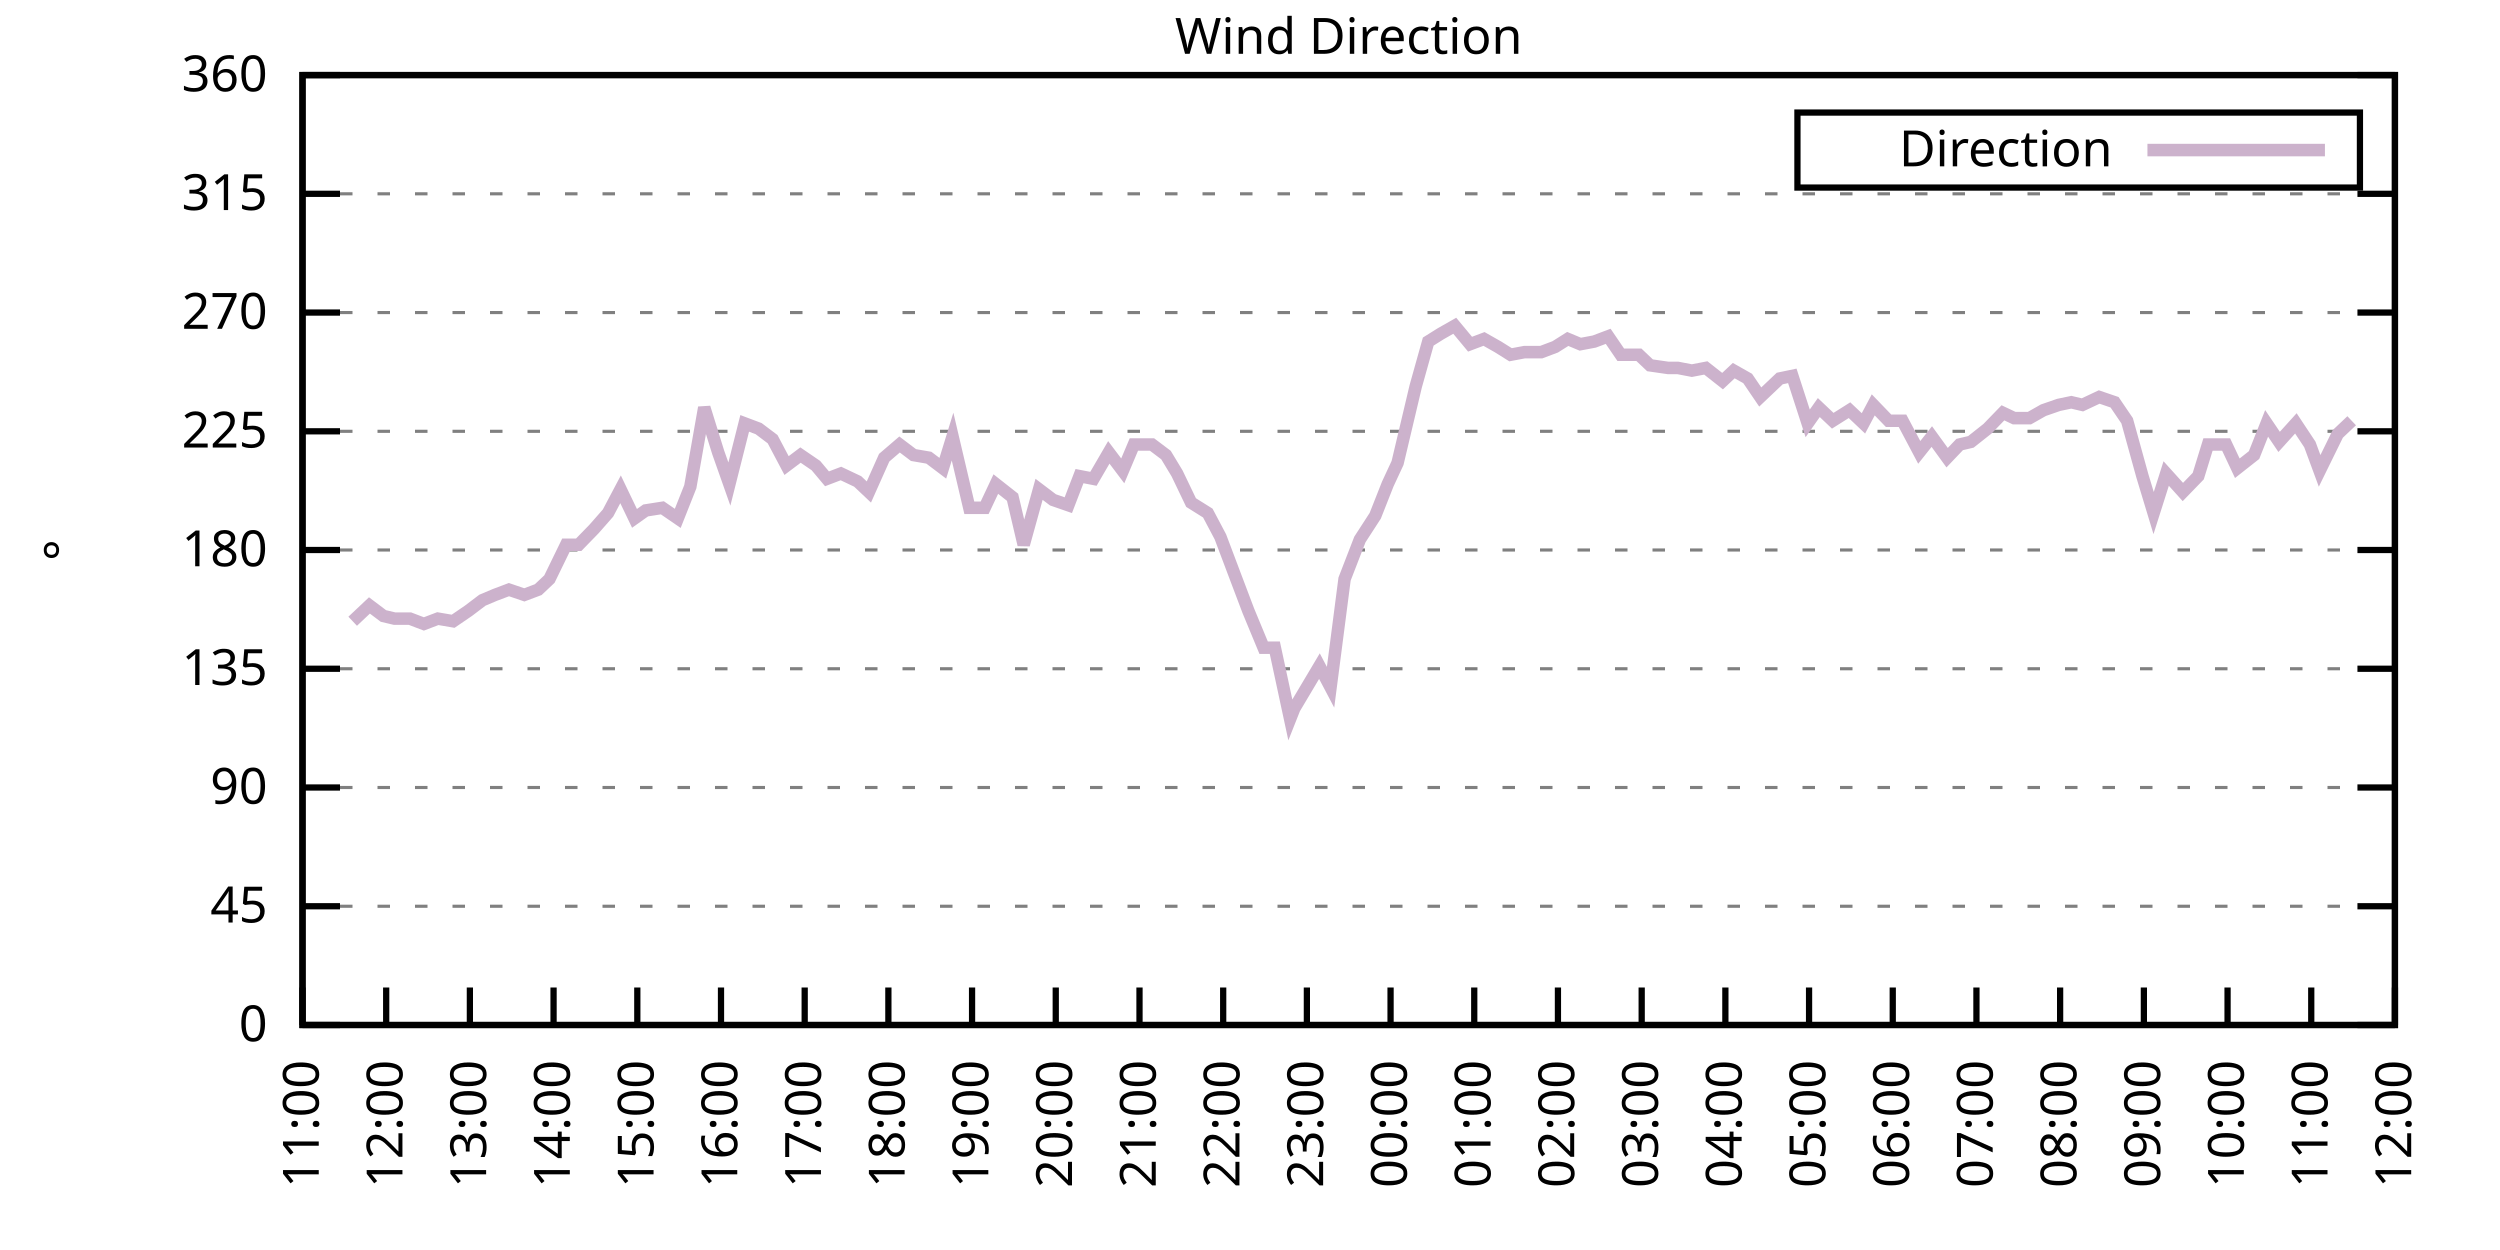
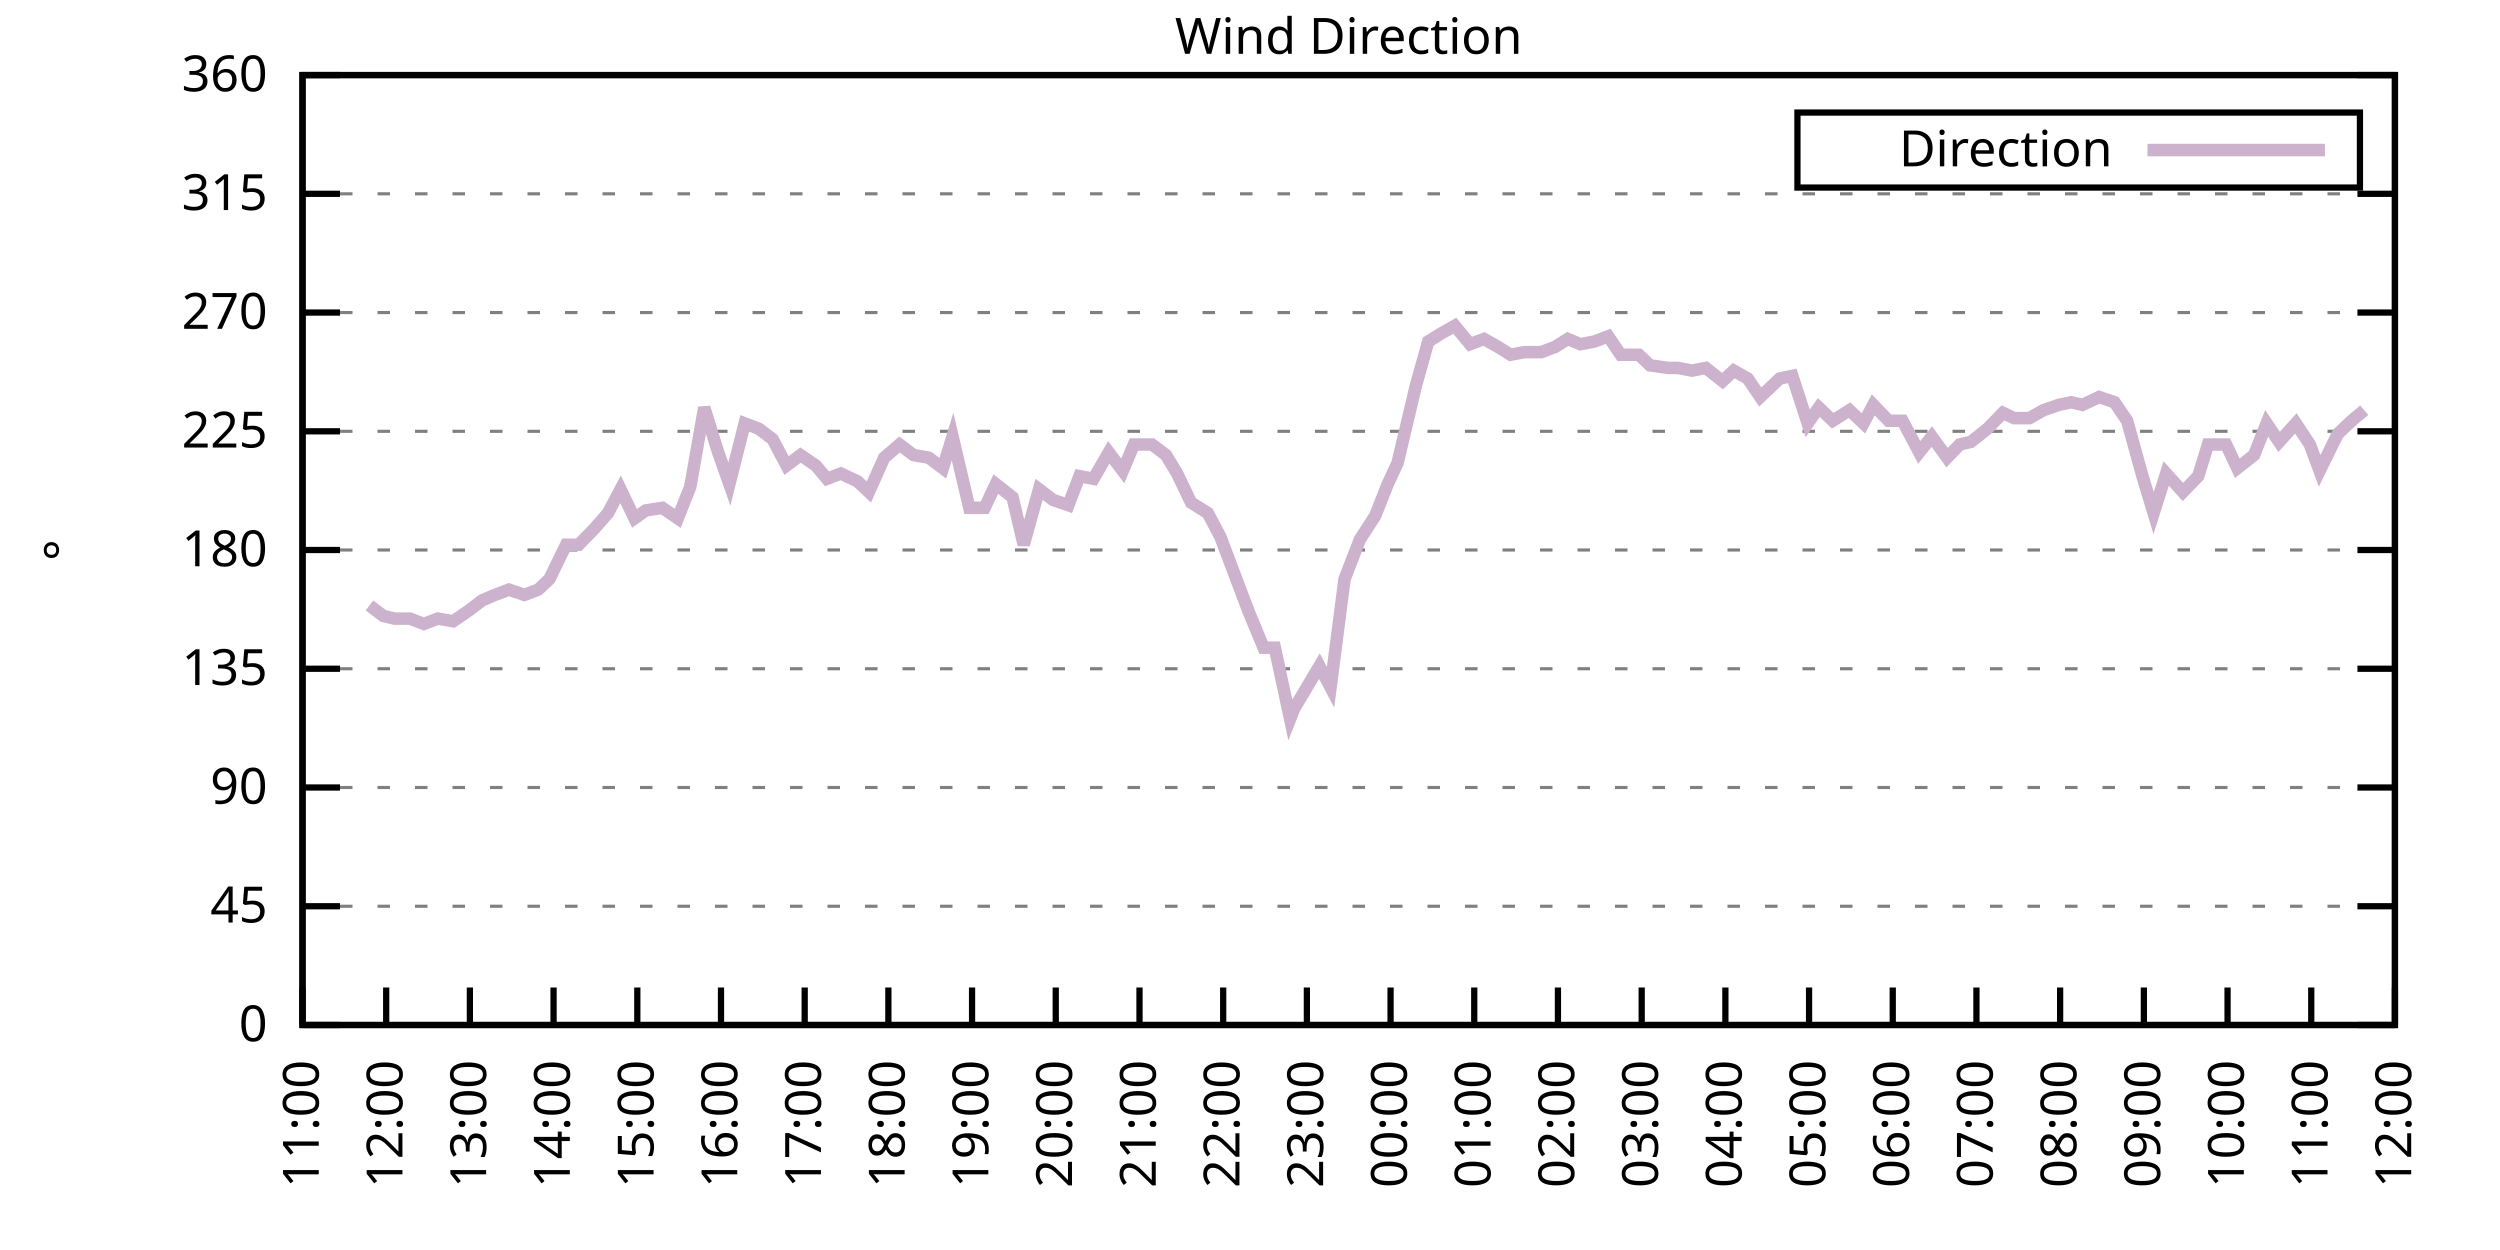
<svg xmlns="http://www.w3.org/2000/svg" xmlns:xlink="http://www.w3.org/1999/xlink" width="400" height="200" viewBox="0 0 400 200">
  <g id="gnuplot_canvas">
    <rect x="0" y="0" width="400" height="200" fill="none" />
    <defs>
      <circle id="gpDot" r="0.5" stroke-width="0.5" stroke="currentColor" />
      <path id="gpPt0" stroke-width="0.333" stroke="currentColor" d="M-1,0 h2 M0,-1 v2" />
      <path id="gpPt1" stroke-width="0.333" stroke="currentColor" d="M-1,-1 L1,1 M1,-1 L-1,1" />
      <path id="gpPt2" stroke-width="0.333" stroke="currentColor" d="M-1,0 L1,0 M0,-1 L0,1 M-1,-1 L1,1 M-1,1 L1,-1" />
      <rect id="gpPt3" stroke-width="0.333" stroke="currentColor" x="-1" y="-1" width="2" height="2" />
      <rect id="gpPt4" stroke-width="0.333" stroke="currentColor" fill="currentColor" x="-1" y="-1" width="2" height="2" />
      <circle id="gpPt5" stroke-width="0.333" stroke="currentColor" cx="0" cy="0" r="1" />
      <use xlink:href="#gpPt5" id="gpPt6" fill="currentColor" stroke="none" />
      <path id="gpPt7" stroke-width="0.333" stroke="currentColor" d="M0,-1.33 L-1.33,0.67 L1.33,0.67 z" />
      <use xlink:href="#gpPt7" id="gpPt8" fill="currentColor" stroke="none" />
      <use xlink:href="#gpPt7" id="gpPt9" stroke="currentColor" transform="rotate(180)" />
      <use xlink:href="#gpPt9" id="gpPt10" fill="currentColor" stroke="none" />
      <use xlink:href="#gpPt3" id="gpPt11" stroke="currentColor" transform="rotate(45)" />
      <use xlink:href="#gpPt11" id="gpPt12" fill="currentColor" stroke="none" />
      <path id="gpPt13" stroke-width="0.333" stroke="currentColor" d="M0,1.330 L1.265,0.411 L0.782,-1.067 L-0.782,-1.076 L-1.265,0.411 z" />
      <use xlink:href="#gpPt13" id="gpPt14" fill="currentColor" stroke="none" />
      <filter id="textbox" filterUnits="objectBoundingBox" x="0" y="0" height="1" width="1">
        <feFlood flood-color="white" flood-opacity="1" result="bgnd" />
        <feComposite in="SourceGraphic" in2="bgnd" operator="atop" />
      </filter>
      <filter id="greybox" filterUnits="objectBoundingBox" x="0" y="0" height="1" width="1">
        <feFlood flood-color="lightgrey" flood-opacity="1" result="grey" />
        <feComposite in="SourceGraphic" in2="grey" operator="atop" />
      </filter>
    </defs>
    <g fill="none" color="white" stroke="currentColor" stroke-width="1.00" stroke-linecap="butt" stroke-linejoin="miter">
</g>
    <g fill="none" color="black" stroke="currentColor" stroke-width="1.00" stroke-linecap="butt" stroke-linejoin="miter">
      <g stroke="none" shape-rendering="crispEdges">
        <polygon fill="rgb(255, 255, 255)" points="48.40,164.00 383.18,164.00 383.18,12.02 48.40,12.02 " />
      </g>
    </g>
    <g fill="none" color="black" stroke="currentColor" stroke-width="1.00" stroke-linecap="butt" stroke-linejoin="miter">
</g>
    <g fill="none" color="black" stroke="black" stroke-width="0.50" stroke-linecap="butt" stroke-linejoin="miter">
</g>
    <g fill="none" color="gray" stroke="currentColor" stroke-width="0.50" stroke-linecap="butt" stroke-linejoin="miter">
      <path stroke="gray" stroke-dasharray="2,4" class="gridline" d="M48.40,164.00 L383.19,164.00  " />
    </g>
    <g fill="none" color="gray" stroke="gray" stroke-width="1.00" stroke-linecap="butt" stroke-linejoin="miter">
</g>
    <g fill="none" color="black" stroke="currentColor" stroke-width="1.00" stroke-linecap="butt" stroke-linejoin="miter">
      <path stroke="black" d="M48.40,164.00 L54.40,164.00 M383.19,164.00 L377.19,164.00  " />
      <g transform="translate(42.80,166.60)" stroke="none" fill="black" font-family="Sans" font-size="8.00" text-anchor="end">
        <text>
          <tspan font-family="Sans"> 0</tspan>
        </text>
      </g>
    </g>
    <g fill="none" color="black" stroke="currentColor" stroke-width="1.00" stroke-linecap="butt" stroke-linejoin="miter">
</g>
    <g fill="none" color="black" stroke="black" stroke-width="0.50" stroke-linecap="butt" stroke-linejoin="miter">
</g>
    <g fill="none" color="gray" stroke="currentColor" stroke-width="0.50" stroke-linecap="butt" stroke-linejoin="miter">
      <path stroke="gray" stroke-dasharray="2,4" class="gridline" d="M48.40,145.00 L383.19,145.00  " />
    </g>
    <g fill="none" color="gray" stroke="gray" stroke-width="1.00" stroke-linecap="butt" stroke-linejoin="miter">
</g>
    <g fill="none" color="black" stroke="currentColor" stroke-width="1.00" stroke-linecap="butt" stroke-linejoin="miter">
      <path stroke="black" d="M48.40,145.00 L54.40,145.00 M383.19,145.00 L377.19,145.00  " />
      <g transform="translate(42.80,147.60)" stroke="none" fill="black" font-family="Sans" font-size="8.00" text-anchor="end">
        <text>
          <tspan font-family="Sans"> 45</tspan>
        </text>
      </g>
    </g>
    <g fill="none" color="black" stroke="currentColor" stroke-width="1.00" stroke-linecap="butt" stroke-linejoin="miter">
</g>
    <g fill="none" color="black" stroke="black" stroke-width="0.50" stroke-linecap="butt" stroke-linejoin="miter">
</g>
    <g fill="none" color="gray" stroke="currentColor" stroke-width="0.50" stroke-linecap="butt" stroke-linejoin="miter">
      <path stroke="gray" stroke-dasharray="2,4" class="gridline" d="M48.40,126.00 L383.19,126.00  " />
    </g>
    <g fill="none" color="gray" stroke="gray" stroke-width="1.00" stroke-linecap="butt" stroke-linejoin="miter">
</g>
    <g fill="none" color="black" stroke="currentColor" stroke-width="1.00" stroke-linecap="butt" stroke-linejoin="miter">
      <path stroke="black" d="M48.40,126.00 L54.40,126.00 M383.19,126.00 L377.19,126.00  " />
      <g transform="translate(42.80,128.60)" stroke="none" fill="black" font-family="Sans" font-size="8.00" text-anchor="end">
        <text>
          <tspan font-family="Sans"> 90</tspan>
        </text>
      </g>
    </g>
    <g fill="none" color="black" stroke="currentColor" stroke-width="1.00" stroke-linecap="butt" stroke-linejoin="miter">
</g>
    <g fill="none" color="black" stroke="black" stroke-width="0.50" stroke-linecap="butt" stroke-linejoin="miter">
</g>
    <g fill="none" color="gray" stroke="currentColor" stroke-width="0.50" stroke-linecap="butt" stroke-linejoin="miter">
      <path stroke="gray" stroke-dasharray="2,4" class="gridline" d="M48.40,107.00 L383.19,107.00  " />
    </g>
    <g fill="none" color="gray" stroke="gray" stroke-width="1.00" stroke-linecap="butt" stroke-linejoin="miter">
</g>
    <g fill="none" color="black" stroke="currentColor" stroke-width="1.00" stroke-linecap="butt" stroke-linejoin="miter">
      <path stroke="black" d="M48.40,107.00 L54.40,107.00 M383.19,107.00 L377.19,107.00  " />
      <g transform="translate(42.80,109.60)" stroke="none" fill="black" font-family="Sans" font-size="8.00" text-anchor="end">
        <text>
          <tspan font-family="Sans"> 135</tspan>
        </text>
      </g>
    </g>
    <g fill="none" color="black" stroke="currentColor" stroke-width="1.00" stroke-linecap="butt" stroke-linejoin="miter">
</g>
    <g fill="none" color="black" stroke="black" stroke-width="0.50" stroke-linecap="butt" stroke-linejoin="miter">
</g>
    <g fill="none" color="gray" stroke="currentColor" stroke-width="0.50" stroke-linecap="butt" stroke-linejoin="miter">
      <path stroke="gray" stroke-dasharray="2,4" class="gridline" d="M48.40,88.00 L383.19,88.00  " />
    </g>
    <g fill="none" color="gray" stroke="gray" stroke-width="1.00" stroke-linecap="butt" stroke-linejoin="miter">
</g>
    <g fill="none" color="black" stroke="currentColor" stroke-width="1.00" stroke-linecap="butt" stroke-linejoin="miter">
      <path stroke="black" d="M48.40,88.00 L54.40,88.00 M383.19,88.00 L377.19,88.00  " />
      <g transform="translate(42.80,90.60)" stroke="none" fill="black" font-family="Sans" font-size="8.00" text-anchor="end">
        <text>
          <tspan font-family="Sans"> 180</tspan>
        </text>
      </g>
    </g>
    <g fill="none" color="black" stroke="currentColor" stroke-width="1.00" stroke-linecap="butt" stroke-linejoin="miter">
</g>
    <g fill="none" color="black" stroke="black" stroke-width="0.50" stroke-linecap="butt" stroke-linejoin="miter">
</g>
    <g fill="none" color="gray" stroke="currentColor" stroke-width="0.50" stroke-linecap="butt" stroke-linejoin="miter">
      <path stroke="gray" stroke-dasharray="2,4" class="gridline" d="M48.40,69.01 L383.19,69.01  " />
    </g>
    <g fill="none" color="gray" stroke="gray" stroke-width="1.00" stroke-linecap="butt" stroke-linejoin="miter">
</g>
    <g fill="none" color="black" stroke="currentColor" stroke-width="1.00" stroke-linecap="butt" stroke-linejoin="miter">
      <path stroke="black" d="M48.40,69.01 L54.40,69.01 M383.19,69.01 L377.19,69.01  " />
      <g transform="translate(42.80,71.61)" stroke="none" fill="black" font-family="Sans" font-size="8.00" text-anchor="end">
        <text>
          <tspan font-family="Sans"> 225</tspan>
        </text>
      </g>
    </g>
    <g fill="none" color="black" stroke="currentColor" stroke-width="1.00" stroke-linecap="butt" stroke-linejoin="miter">
</g>
    <g fill="none" color="black" stroke="black" stroke-width="0.50" stroke-linecap="butt" stroke-linejoin="miter">
</g>
    <g fill="none" color="gray" stroke="currentColor" stroke-width="0.50" stroke-linecap="butt" stroke-linejoin="miter">
      <path stroke="gray" stroke-dasharray="2,4" class="gridline" d="M48.40,50.01 L383.19,50.01  " />
    </g>
    <g fill="none" color="gray" stroke="gray" stroke-width="1.00" stroke-linecap="butt" stroke-linejoin="miter">
</g>
    <g fill="none" color="black" stroke="currentColor" stroke-width="1.00" stroke-linecap="butt" stroke-linejoin="miter">
      <path stroke="black" d="M48.40,50.01 L54.40,50.01 M383.19,50.01 L377.19,50.01  " />
      <g transform="translate(42.80,52.61)" stroke="none" fill="black" font-family="Sans" font-size="8.00" text-anchor="end">
        <text>
          <tspan font-family="Sans"> 270</tspan>
        </text>
      </g>
    </g>
    <g fill="none" color="black" stroke="currentColor" stroke-width="1.00" stroke-linecap="butt" stroke-linejoin="miter">
</g>
    <g fill="none" color="black" stroke="black" stroke-width="0.50" stroke-linecap="butt" stroke-linejoin="miter">
</g>
    <g fill="none" color="gray" stroke="currentColor" stroke-width="0.50" stroke-linecap="butt" stroke-linejoin="miter">
      <path stroke="gray" stroke-dasharray="2,4" class="gridline" d="M48.40,31.01 L383.19,31.01  " />
    </g>
    <g fill="none" color="gray" stroke="gray" stroke-width="1.00" stroke-linecap="butt" stroke-linejoin="miter">
</g>
    <g fill="none" color="black" stroke="currentColor" stroke-width="1.00" stroke-linecap="butt" stroke-linejoin="miter">
      <path stroke="black" d="M48.40,31.01 L54.40,31.01 M383.19,31.01 L377.19,31.01  " />
      <g transform="translate(42.80,33.61)" stroke="none" fill="black" font-family="Sans" font-size="8.00" text-anchor="end">
        <text>
          <tspan font-family="Sans"> 315</tspan>
        </text>
      </g>
    </g>
    <g fill="none" color="black" stroke="currentColor" stroke-width="1.00" stroke-linecap="butt" stroke-linejoin="miter">
</g>
    <g fill="none" color="black" stroke="black" stroke-width="0.50" stroke-linecap="butt" stroke-linejoin="miter">
</g>
    <g fill="none" color="gray" stroke="currentColor" stroke-width="0.50" stroke-linecap="butt" stroke-linejoin="miter">
      <path stroke="gray" stroke-dasharray="2,4" class="gridline" d="M48.40,12.01 L383.19,12.01  " />
    </g>
    <g fill="none" color="gray" stroke="gray" stroke-width="1.00" stroke-linecap="butt" stroke-linejoin="miter">
</g>
    <g fill="none" color="black" stroke="currentColor" stroke-width="1.00" stroke-linecap="butt" stroke-linejoin="miter">
      <path stroke="black" d="M48.40,12.01 L54.40,12.01 M383.19,12.01 L377.19,12.01  " />
      <g transform="translate(42.80,14.61)" stroke="none" fill="black" font-family="Sans" font-size="8.00" text-anchor="end">
        <text>
          <tspan font-family="Sans"> 360</tspan>
        </text>
      </g>
    </g>
    <g fill="none" color="black" stroke="currentColor" stroke-width="1.00" stroke-linecap="butt" stroke-linejoin="miter">
      <path stroke="black" d="M48.40,164.00 L48.40,158.00  " />
      <g transform="translate(51.00,169.60) rotate(270.00)" stroke="none" fill="black" font-family="Sans" font-size="8.00" text-anchor="end">
        <text>
          <tspan font-family="Sans">11:00</tspan>
        </text>
      </g>
    </g>
    <g fill="none" color="black" stroke="currentColor" stroke-width="1.00" stroke-linecap="butt" stroke-linejoin="miter">
      <path stroke="black" d="M61.79,164.00 L61.79,158.00  " />
      <g transform="translate(64.39,169.60) rotate(270.00)" stroke="none" fill="black" font-family="Sans" font-size="8.00" text-anchor="end">
        <text>
          <tspan font-family="Sans">12:00</tspan>
        </text>
      </g>
    </g>
    <g fill="none" color="black" stroke="currentColor" stroke-width="1.00" stroke-linecap="butt" stroke-linejoin="miter">
      <path stroke="black" d="M75.18,164.00 L75.18,158.00  " />
      <g transform="translate(77.78,169.60) rotate(270.00)" stroke="none" fill="black" font-family="Sans" font-size="8.00" text-anchor="end">
        <text>
          <tspan font-family="Sans">13:00</tspan>
        </text>
      </g>
    </g>
    <g fill="none" color="black" stroke="currentColor" stroke-width="1.00" stroke-linecap="butt" stroke-linejoin="miter">
      <path stroke="black" d="M88.57,164.00 L88.57,158.00  " />
      <g transform="translate(91.17,169.60) rotate(270.00)" stroke="none" fill="black" font-family="Sans" font-size="8.00" text-anchor="end">
        <text>
          <tspan font-family="Sans">14:00</tspan>
        </text>
      </g>
    </g>
    <g fill="none" color="black" stroke="currentColor" stroke-width="1.00" stroke-linecap="butt" stroke-linejoin="miter">
      <path stroke="black" d="M101.97,164.00 L101.97,158.00  " />
      <g transform="translate(104.57,169.60) rotate(270.00)" stroke="none" fill="black" font-family="Sans" font-size="8.00" text-anchor="end">
        <text>
          <tspan font-family="Sans">15:00</tspan>
        </text>
      </g>
    </g>
    <g fill="none" color="black" stroke="currentColor" stroke-width="1.00" stroke-linecap="butt" stroke-linejoin="miter">
      <path stroke="black" d="M115.36,164.00 L115.36,158.00  " />
      <g transform="translate(117.96,169.60) rotate(270.00)" stroke="none" fill="black" font-family="Sans" font-size="8.00" text-anchor="end">
        <text>
          <tspan font-family="Sans">16:00</tspan>
        </text>
      </g>
    </g>
    <g fill="none" color="black" stroke="currentColor" stroke-width="1.00" stroke-linecap="butt" stroke-linejoin="miter">
      <path stroke="black" d="M128.75,164.00 L128.75,158.00  " />
      <g transform="translate(131.35,169.60) rotate(270.00)" stroke="none" fill="black" font-family="Sans" font-size="8.00" text-anchor="end">
        <text>
          <tspan font-family="Sans">17:00</tspan>
        </text>
      </g>
    </g>
    <g fill="none" color="black" stroke="currentColor" stroke-width="1.00" stroke-linecap="butt" stroke-linejoin="miter">
      <path stroke="black" d="M142.14,164.00 L142.14,158.00  " />
      <g transform="translate(144.74,169.60) rotate(270.00)" stroke="none" fill="black" font-family="Sans" font-size="8.00" text-anchor="end">
        <text>
          <tspan font-family="Sans">18:00</tspan>
        </text>
      </g>
    </g>
    <g fill="none" color="black" stroke="currentColor" stroke-width="1.00" stroke-linecap="butt" stroke-linejoin="miter">
      <path stroke="black" d="M155.53,164.00 L155.53,158.00  " />
      <g transform="translate(158.13,169.60) rotate(270.00)" stroke="none" fill="black" font-family="Sans" font-size="8.00" text-anchor="end">
        <text>
          <tspan font-family="Sans">19:00</tspan>
        </text>
      </g>
    </g>
    <g fill="none" color="black" stroke="currentColor" stroke-width="1.00" stroke-linecap="butt" stroke-linejoin="miter">
      <path stroke="black" d="M168.92,164.00 L168.92,158.00  " />
      <g transform="translate(171.52,169.60) rotate(270.00)" stroke="none" fill="black" font-family="Sans" font-size="8.00" text-anchor="end">
        <text>
          <tspan font-family="Sans">20:00</tspan>
        </text>
      </g>
    </g>
    <g fill="none" color="black" stroke="currentColor" stroke-width="1.00" stroke-linecap="butt" stroke-linejoin="miter">
      <path stroke="black" d="M182.32,164.00 L182.32,158.00  " />
      <g transform="translate(184.92,169.60) rotate(270.00)" stroke="none" fill="black" font-family="Sans" font-size="8.00" text-anchor="end">
        <text>
          <tspan font-family="Sans">21:00</tspan>
        </text>
      </g>
    </g>
    <g fill="none" color="black" stroke="currentColor" stroke-width="1.00" stroke-linecap="butt" stroke-linejoin="miter">
      <path stroke="black" d="M195.71,164.00 L195.71,158.00  " />
      <g transform="translate(198.31,169.60) rotate(270.00)" stroke="none" fill="black" font-family="Sans" font-size="8.00" text-anchor="end">
        <text>
          <tspan font-family="Sans">22:00</tspan>
        </text>
      </g>
    </g>
    <g fill="none" color="black" stroke="currentColor" stroke-width="1.00" stroke-linecap="butt" stroke-linejoin="miter">
      <path stroke="black" d="M209.10,164.00 L209.10,158.00  " />
      <g transform="translate(211.70,169.60) rotate(270.00)" stroke="none" fill="black" font-family="Sans" font-size="8.00" text-anchor="end">
        <text>
          <tspan font-family="Sans">23:00</tspan>
        </text>
      </g>
    </g>
    <g fill="none" color="black" stroke="currentColor" stroke-width="1.00" stroke-linecap="butt" stroke-linejoin="miter">
      <path stroke="black" d="M222.49,164.00 L222.49,158.00  " />
      <g transform="translate(225.09,169.60) rotate(270.00)" stroke="none" fill="black" font-family="Sans" font-size="8.00" text-anchor="end">
        <text>
          <tspan font-family="Sans">00:00</tspan>
        </text>
      </g>
    </g>
    <g fill="none" color="black" stroke="currentColor" stroke-width="1.00" stroke-linecap="butt" stroke-linejoin="miter">
      <path stroke="black" d="M235.88,164.00 L235.88,158.00  " />
      <g transform="translate(238.48,169.60) rotate(270.00)" stroke="none" fill="black" font-family="Sans" font-size="8.00" text-anchor="end">
        <text>
          <tspan font-family="Sans">01:00</tspan>
        </text>
      </g>
    </g>
    <g fill="none" color="black" stroke="currentColor" stroke-width="1.00" stroke-linecap="butt" stroke-linejoin="miter">
      <path stroke="black" d="M249.27,164.00 L249.27,158.00  " />
      <g transform="translate(251.87,169.60) rotate(270.00)" stroke="none" fill="black" font-family="Sans" font-size="8.00" text-anchor="end">
        <text>
          <tspan font-family="Sans">02:00</tspan>
        </text>
      </g>
    </g>
    <g fill="none" color="black" stroke="currentColor" stroke-width="1.00" stroke-linecap="butt" stroke-linejoin="miter">
      <path stroke="black" d="M262.67,164.00 L262.67,158.00  " />
      <g transform="translate(265.27,169.60) rotate(270.00)" stroke="none" fill="black" font-family="Sans" font-size="8.00" text-anchor="end">
        <text>
          <tspan font-family="Sans">03:00</tspan>
        </text>
      </g>
    </g>
    <g fill="none" color="black" stroke="currentColor" stroke-width="1.00" stroke-linecap="butt" stroke-linejoin="miter">
      <path stroke="black" d="M276.06,164.00 L276.06,158.00  " />
      <g transform="translate(278.66,169.60) rotate(270.00)" stroke="none" fill="black" font-family="Sans" font-size="8.00" text-anchor="end">
        <text>
          <tspan font-family="Sans">04:00</tspan>
        </text>
      </g>
    </g>
    <g fill="none" color="black" stroke="currentColor" stroke-width="1.00" stroke-linecap="butt" stroke-linejoin="miter">
      <path stroke="black" d="M289.45,164.00 L289.45,158.00  " />
      <g transform="translate(292.05,169.60) rotate(270.00)" stroke="none" fill="black" font-family="Sans" font-size="8.00" text-anchor="end">
        <text>
          <tspan font-family="Sans">05:00</tspan>
        </text>
      </g>
    </g>
    <g fill="none" color="black" stroke="currentColor" stroke-width="1.00" stroke-linecap="butt" stroke-linejoin="miter">
      <path stroke="black" d="M302.84,164.00 L302.84,158.00  " />
      <g transform="translate(305.44,169.60) rotate(270.00)" stroke="none" fill="black" font-family="Sans" font-size="8.00" text-anchor="end">
        <text>
          <tspan font-family="Sans">06:00</tspan>
        </text>
      </g>
    </g>
    <g fill="none" color="black" stroke="currentColor" stroke-width="1.00" stroke-linecap="butt" stroke-linejoin="miter">
      <path stroke="black" d="M316.23,164.00 L316.23,158.00  " />
      <g transform="translate(318.83,169.60) rotate(270.00)" stroke="none" fill="black" font-family="Sans" font-size="8.00" text-anchor="end">
        <text>
          <tspan font-family="Sans">07:00</tspan>
        </text>
      </g>
    </g>
    <g fill="none" color="black" stroke="currentColor" stroke-width="1.00" stroke-linecap="butt" stroke-linejoin="miter">
      <path stroke="black" d="M329.62,164.00 L329.62,158.00  " />
      <g transform="translate(332.22,169.60) rotate(270.00)" stroke="none" fill="black" font-family="Sans" font-size="8.00" text-anchor="end">
        <text>
          <tspan font-family="Sans">08:00</tspan>
        </text>
      </g>
    </g>
    <g fill="none" color="black" stroke="currentColor" stroke-width="1.00" stroke-linecap="butt" stroke-linejoin="miter">
      <path stroke="black" d="M343.02,164.00 L343.02,158.00  " />
      <g transform="translate(345.62,169.60) rotate(270.00)" stroke="none" fill="black" font-family="Sans" font-size="8.00" text-anchor="end">
        <text>
          <tspan font-family="Sans">09:00</tspan>
        </text>
      </g>
    </g>
    <g fill="none" color="black" stroke="currentColor" stroke-width="1.00" stroke-linecap="butt" stroke-linejoin="miter">
      <path stroke="black" d="M356.41,164.00 L356.41,158.00  " />
      <g transform="translate(359.01,169.60) rotate(270.00)" stroke="none" fill="black" font-family="Sans" font-size="8.00" text-anchor="end">
        <text>
          <tspan font-family="Sans">10:00</tspan>
        </text>
      </g>
    </g>
    <g fill="none" color="black" stroke="currentColor" stroke-width="1.00" stroke-linecap="butt" stroke-linejoin="miter">
      <path stroke="black" d="M369.80,164.00 L369.80,158.00  " />
      <g transform="translate(372.40,169.60) rotate(270.00)" stroke="none" fill="black" font-family="Sans" font-size="8.00" text-anchor="end">
        <text>
          <tspan font-family="Sans">11:00</tspan>
        </text>
      </g>
    </g>
    <g fill="none" color="black" stroke="currentColor" stroke-width="1.00" stroke-linecap="butt" stroke-linejoin="miter">
      <path stroke="black" d="M383.19,164.00 L383.19,158.00  " />
      <g transform="translate(385.79,169.60) rotate(270.00)" stroke="none" fill="black" font-family="Sans" font-size="8.00" text-anchor="end">
        <text>
          <tspan font-family="Sans">12:00</tspan>
        </text>
      </g>
    </g>
    <g fill="none" color="black" stroke="currentColor" stroke-width="1.00" stroke-linecap="butt" stroke-linejoin="miter">
</g>
    <g fill="none" color="black" stroke="currentColor" stroke-width="1.00" stroke-linecap="butt" stroke-linejoin="miter">
      <path stroke="black" d="M48.40,12.01 L48.40,164.00 L383.19,164.00 L383.19,12.01 L48.40,12.01 Z  " />
    </g>
    <g fill="none" color="black" stroke="currentColor" stroke-width="1.00" stroke-linecap="butt" stroke-linejoin="miter">
</g>
    <g fill="none" color="black" stroke="currentColor" stroke-width="1.00" stroke-linecap="butt" stroke-linejoin="miter">
      <path stroke="black" d="M287.59,30.01 L287.59,18.01 L377.59,18.01 L377.59,30.01 L287.59,30.01 Z  " />
    </g>
    <g id="Wind_direction_plot_1">
      <g fill="none" color="white" stroke="black" stroke-width="2.00" stroke-linecap="butt" stroke-linejoin="miter">
</g>
      <g fill="none" color="black" stroke="currentColor" stroke-width="2.00" stroke-linecap="butt" stroke-linejoin="miter">
        <g transform="translate(337.99,26.61)" stroke="none" fill="black" font-family="Sans" font-size="8.00" text-anchor="end">
          <text>
            <tspan font-family="Sans">Direction</tspan>
          </text>
        </g>
      </g>
      <g fill="none" color="black" stroke="currentColor" stroke-width="2.00" stroke-linecap="butt" stroke-linejoin="miter">
-         <path stroke="rgb(204, 178, 204)" d="M343.59,24.01 L371.99,24.01 M56.43,99.40 L59.11,96.87 L61.35,98.56 L63.13,98.98 L65.59,98.98 L67.82,99.83   L70.05,98.98 L72.50,99.40 L74.96,97.72 L77.19,96.03 L79.20,95.18 L81.43,94.34 L83.89,95.18 L86.12,94.34   L87.91,92.65 L90.58,87.16 L92.59,87.16 L95.05,84.63 L97.28,82.09 L99.29,78.29 L101.52,82.94 L103.31,81.67   L105.98,81.25 L108.44,82.94 L110.45,77.87 L112.68,65.21 L114.91,72.38 L116.70,77.45 L119.15,67.74 L121.38,68.58   L123.62,70.27 L125.85,74.49 L128.08,72.81 L130.54,74.49 L132.32,76.61 L134.55,75.76 L137.23,77.03 L139.02,78.72   L141.47,73.23 L143.93,71.12 L146.16,72.81 L148.61,73.23 L150.85,74.92 L152.41,69.85 L155.09,81.25 L157.54,81.25   L159.33,77.45 L162.01,79.56 L163.79,87.16 L166.25,78.29 L168.48,79.98 L170.93,80.83 L172.72,76.18 L174.95,76.61   L177.41,72.38 L179.64,75.34 L181.42,71.12 L184.32,71.12 L186.56,72.81 L188.34,75.76 L190.57,80.41 L193.25,82.09   L195.26,85.89 L197.49,91.80 L199.73,97.72 L202.18,103.63 L203.97,103.63 L206.42,115.03 L207.09,113.34 L211.11,106.58   L212.89,109.96 L215.13,92.65 L217.58,86.32 L220.04,82.52 L222.04,77.45 L223.61,74.07 L226.51,61.83 L228.52,54.65   L230.53,53.39 L232.76,52.12 L235.21,55.07 L237.44,54.23 L239.68,55.50 L241.69,56.76 L243.92,56.34 L246.60,56.34   L248.83,55.50 L250.84,54.23 L252.85,55.07 L255.08,54.65 L257.31,53.81 L259.32,56.76 L262.22,56.76 L264.00,58.45   L266.91,58.87 L268.47,58.87 L270.70,59.30 L272.93,58.87 L275.61,60.98 L277.40,59.30 L279.63,60.56 L281.64,63.52   L284.76,60.56 L286.77,60.14 L289.23,67.74 L291.01,65.21 L293.24,67.32 L295.92,65.63 L298.15,67.74 L299.72,64.78   L302.17,67.32 L304.40,67.32 L307.08,72.38 L309.09,69.85 L311.54,73.23 L313.55,71.12 L315.34,70.70 L318.02,68.58   L320.47,66.05 L322.26,66.90 L324.71,66.90 L326.95,65.63 L329.40,64.78 L331.41,64.36 L333.19,64.78 L335.87,63.52   L338.33,64.36 L340.34,67.32 L342.79,76.18 L344.58,82.09 L346.59,75.76 L349.26,78.72 L351.72,76.18 L353.28,71.12   L356.18,71.12 L357.97,74.92 L360.65,72.81 L362.66,67.74 L364.66,70.70 L367.34,67.74 L369.58,71.12 L371.14,75.34   L374.04,69.43 L376.27,67.32  " />
+         <path stroke="rgb(204, 178, 204)" d="M343.59,24.01 L371.99,24.01 M59.11,96.87 L61.35,98.56 L63.13,98.98 L65.59,98.98 L67.82,99.83 L70.05,98.98   L72.50,99.40 L74.96,97.72 L77.19,96.03 L79.20,95.18 L81.43,94.34 L83.89,95.18 L86.12,94.34 L87.91,92.65   L90.58,87.16 L92.59,87.16 L95.05,84.63 L97.28,82.09 L99.29,78.29 L101.52,82.94 L103.31,81.67 L105.98,81.25   L108.44,82.94 L110.45,77.87 L112.68,65.21 L114.91,72.38 L116.70,77.45 L119.15,67.74 L121.38,68.58 L123.62,70.27   L125.85,74.49 L128.08,72.81 L130.54,74.49 L132.32,76.61 L134.55,75.76 L137.23,77.03 L139.02,78.72 L141.47,73.23   L143.93,71.12 L146.16,72.81 L148.61,73.23 L150.85,74.92 L152.41,69.85 L155.09,81.25 L157.54,81.25 L159.33,77.45   L162.01,79.56 L163.79,87.16 L166.25,78.29 L168.48,79.98 L170.93,80.83 L172.72,76.18 L174.95,76.61 L177.41,72.38   L179.64,75.34 L181.42,71.12 L184.32,71.12 L186.56,72.81 L188.34,75.76 L190.57,80.41 L193.25,82.09 L195.26,85.89   L197.49,91.80 L199.73,97.72 L202.18,103.63 L203.97,103.63 L206.42,115.03 L207.09,113.34 L211.11,106.58 L212.89,109.96   L215.13,92.65 L217.58,86.32 L220.04,82.52 L222.04,77.45 L223.61,74.07 L226.51,61.83 L228.52,54.65 L230.53,53.39   L232.76,52.12 L235.21,55.07 L237.44,54.23 L239.68,55.50 L241.69,56.76 L243.92,56.34 L246.60,56.34 L248.83,55.50   L250.84,54.23 L252.85,55.07 L255.08,54.65 L257.31,53.81 L259.32,56.76 L262.22,56.76 L264.00,58.45 L266.91,58.87   L268.47,58.87 L270.70,59.30 L272.93,58.87 L275.61,60.98 L277.40,59.30 L279.63,60.56 L281.64,63.52 L284.76,60.56   L286.77,60.14 L289.23,67.74 L291.01,65.21 L293.24,67.32 L295.92,65.63 L298.15,67.74 L299.72,64.78 L302.17,67.32   L304.40,67.32 L307.08,72.38 L309.09,69.85 L311.54,73.23 L313.55,71.12 L315.34,70.70 L318.02,68.58 L320.47,66.05   L322.26,66.90 L324.71,66.90 L326.95,65.63 L329.40,64.78 L331.41,64.36 L333.19,64.78 L335.87,63.52 L338.33,64.36   L340.34,67.32 L342.79,76.18 L344.58,82.09 L346.59,75.76 L349.26,78.72 L351.72,76.18 L353.28,71.12 L356.18,71.12   L357.97,74.92 L360.65,72.81 L362.66,67.74 L364.66,70.70 L367.34,67.74 L369.58,71.12 L371.14,75.34 L374.04,69.43   L376.27,67.32 L378.28,65.63  " />
      </g>
    </g>
    <g fill="none" color="black" stroke="currentColor" stroke-width="2.00" stroke-linecap="butt" stroke-linejoin="miter">
</g>
    <g fill="none" color="black" stroke="black" stroke-width="1.00" stroke-linecap="butt" stroke-linejoin="miter">
</g>
    <g fill="none" color="black" stroke="currentColor" stroke-width="1.00" stroke-linecap="butt" stroke-linejoin="miter">
      <path stroke="black" d="M48.40,12.01 L48.40,164.00 L383.19,164.00 L383.19,12.01 L48.40,12.01 Z  " />
      <g transform="translate(12.80,88.01) rotate(270.00)" stroke="none" fill="black" font-family="Sans" font-size="8.00" text-anchor="middle">
        <text>
          <tspan font-family="Sans">°</tspan>
        </text>
      </g>
    </g>
    <g fill="none" color="black" stroke="currentColor" stroke-width="1.00" stroke-linecap="butt" stroke-linejoin="miter">
</g>
    <g fill="none" color="black" stroke="currentColor" stroke-width="1.00" stroke-linecap="butt" stroke-linejoin="miter">
      <g transform="translate(215.79,8.61)" stroke="none" fill="black" font-family="Sans" font-size="8.00" text-anchor="middle">
        <text>
          <tspan font-family="Sans">Wind Direction</tspan>
        </text>
      </g>
    </g>
    <g fill="none" color="black" stroke="currentColor" stroke-width="1.00" stroke-linecap="butt" stroke-linejoin="miter">
</g>
  </g>
</svg>
